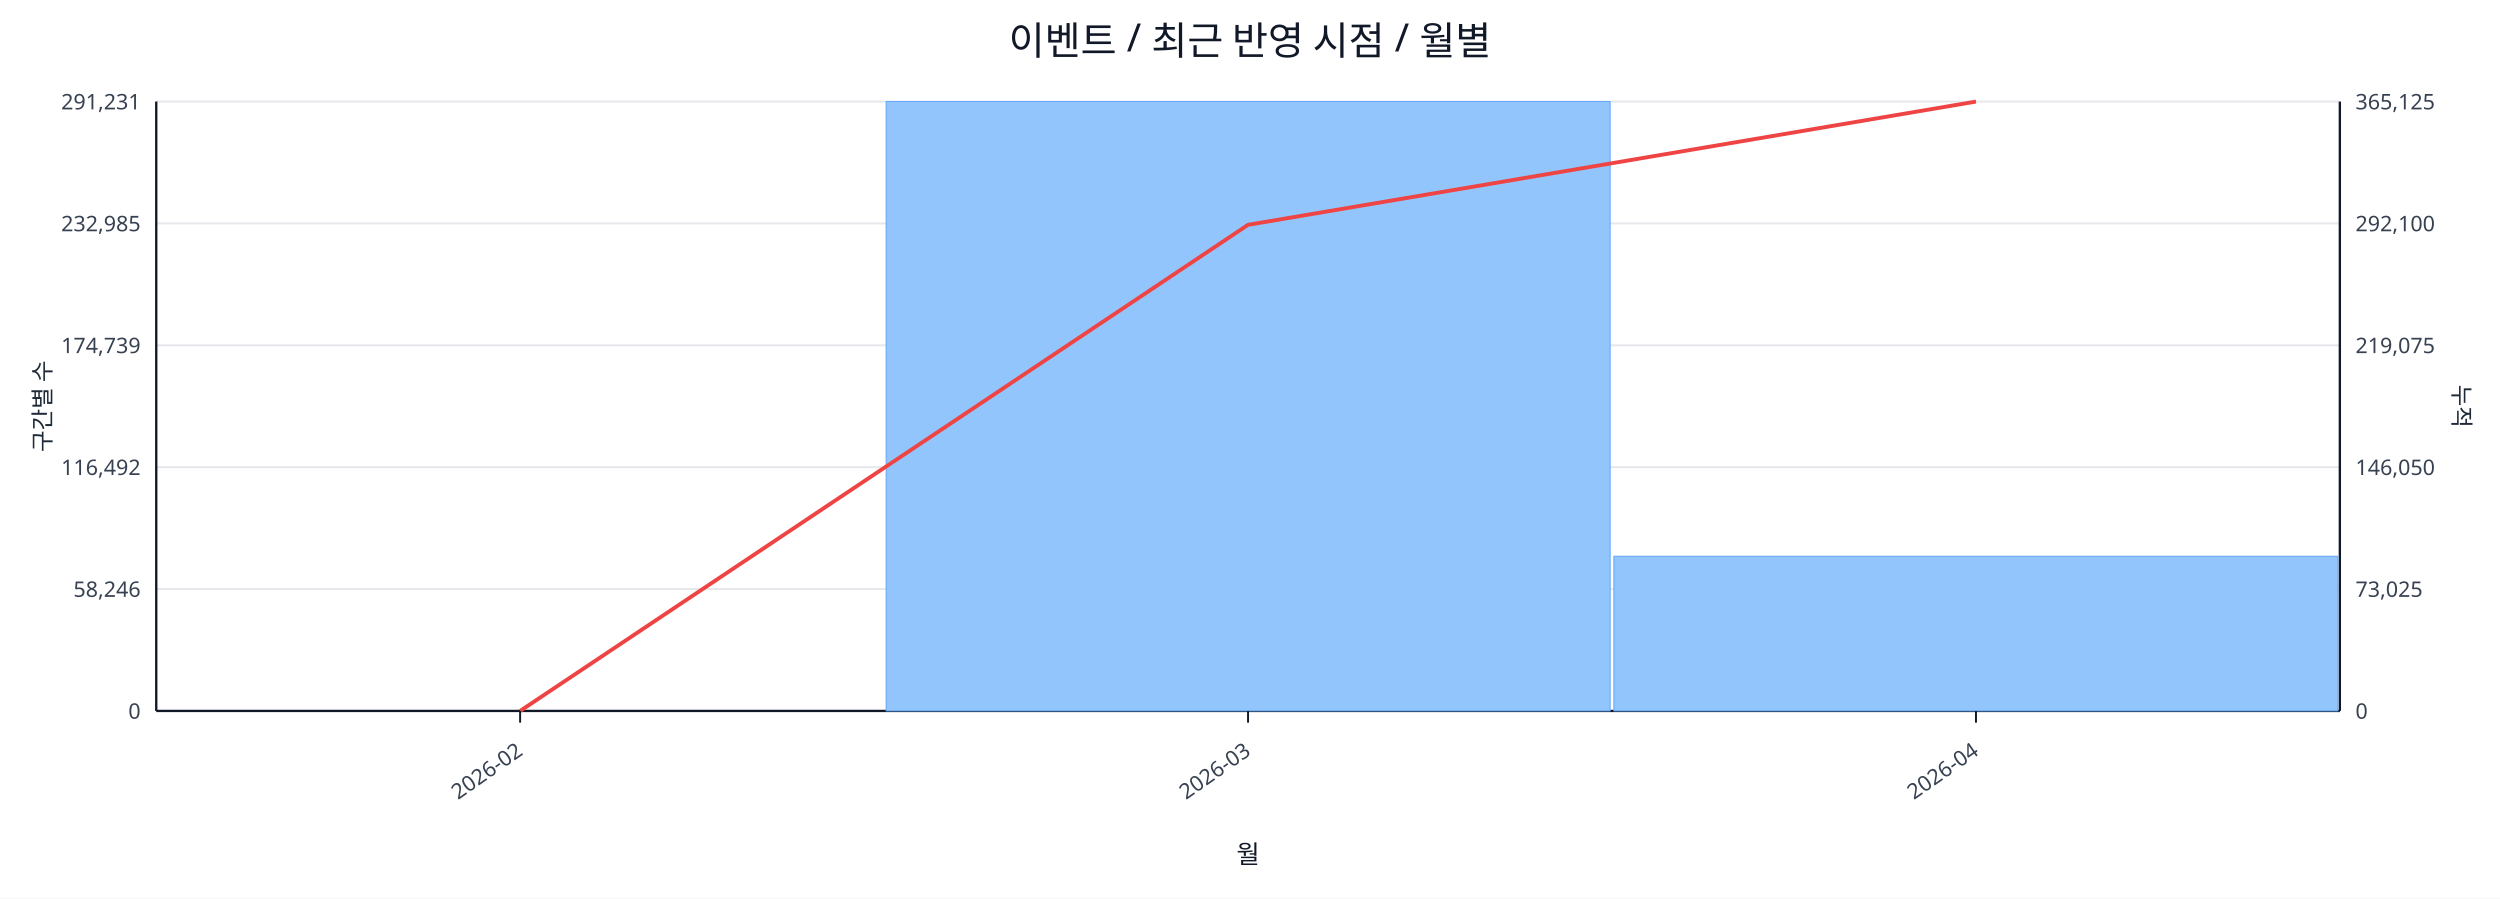
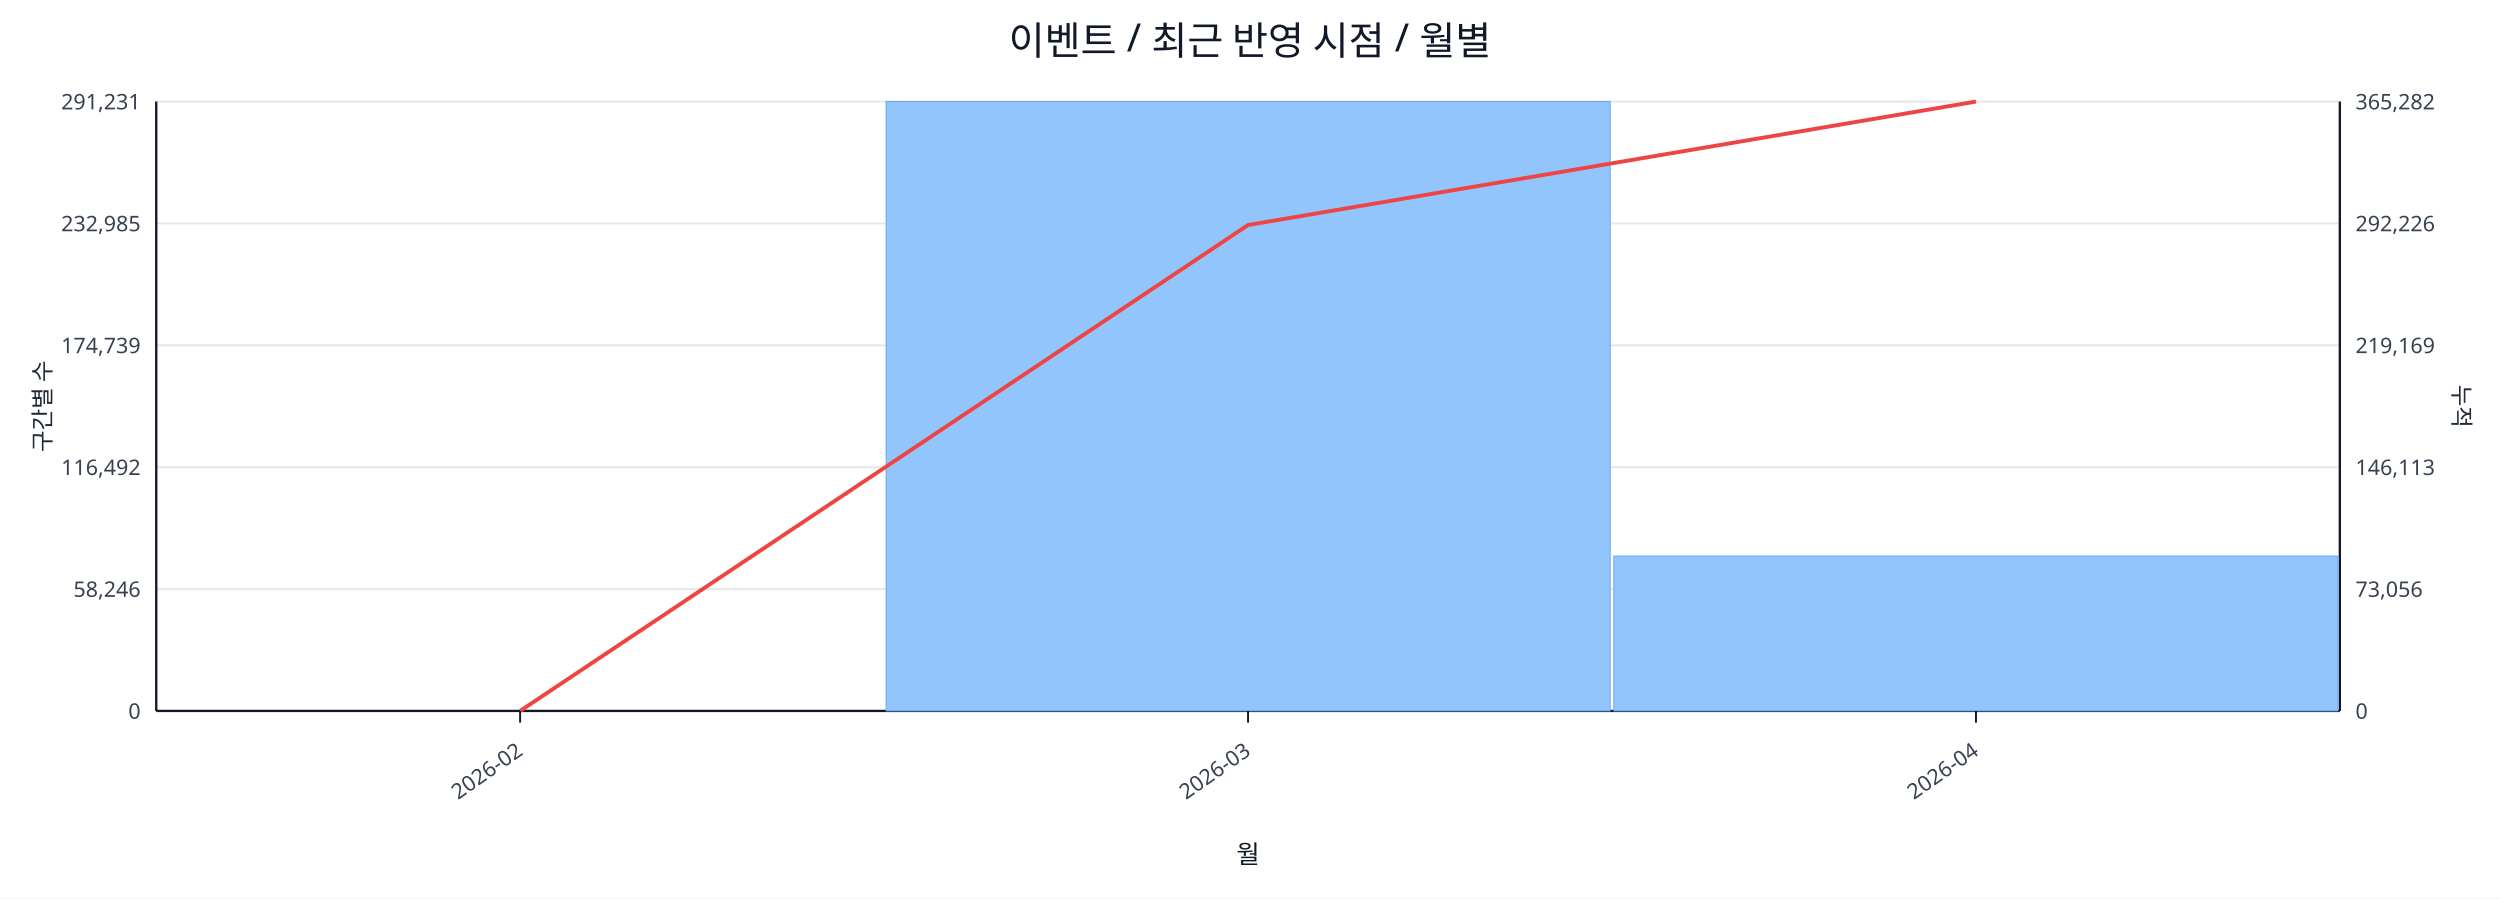
<svg xmlns="http://www.w3.org/2000/svg" width="1280" height="460" viewBox="0 0 1280 460">
  <rect x="0" y="0" width="100%" height="100%" fill="#ffffff" />
  <text x="640.0" y="28" font-size="20" text-anchor="middle" font-family="sans-serif" fill="#111827">이벤트 / 최근 반영 시점 / 월별</text>
  <line x1="80.0" y1="52.0" x2="1198.0" y2="52.0" stroke="#e5e7eb" stroke-width="1" />
  <text x="72.0" y="56.0" font-size="11" text-anchor="end" font-family="sans-serif" fill="#374151">291,231</text>
-   <text x="1206.0" y="56.0" font-size="11" text-anchor="start" font-family="sans-serif" fill="#374151">365,125</text>
+   <text x="1206.0" y="56.0" font-size="11" text-anchor="start" font-family="sans-serif" fill="#374151">365,282</text>
  <line x1="80.0" y1="114.4" x2="1198.0" y2="114.4" stroke="#e5e7eb" stroke-width="1" />
  <text x="72.0" y="118.4" font-size="11" text-anchor="end" font-family="sans-serif" fill="#374151">232,985</text>
-   <text x="1206.0" y="118.4" font-size="11" text-anchor="start" font-family="sans-serif" fill="#374151">292,100</text>
+   <text x="1206.0" y="118.4" font-size="11" text-anchor="start" font-family="sans-serif" fill="#374151">292,226</text>
  <line x1="80.0" y1="176.8" x2="1198.0" y2="176.8" stroke="#e5e7eb" stroke-width="1" />
  <text x="72.0" y="180.8" font-size="11" text-anchor="end" font-family="sans-serif" fill="#374151">174,739</text>
-   <text x="1206.0" y="180.8" font-size="11" text-anchor="start" font-family="sans-serif" fill="#374151">219,075</text>
+   <text x="1206.0" y="180.8" font-size="11" text-anchor="start" font-family="sans-serif" fill="#374151">219,169</text>
  <line x1="80.0" y1="239.2" x2="1198.0" y2="239.2" stroke="#e5e7eb" stroke-width="1" />
  <text x="72.0" y="243.2" font-size="11" text-anchor="end" font-family="sans-serif" fill="#374151">116,492</text>
-   <text x="1206.0" y="243.2" font-size="11" text-anchor="start" font-family="sans-serif" fill="#374151">146,050</text>
+   <text x="1206.0" y="243.2" font-size="11" text-anchor="start" font-family="sans-serif" fill="#374151">146,113</text>
  <line x1="80.0" y1="301.6" x2="1198.0" y2="301.6" stroke="#e5e7eb" stroke-width="1" />
  <text x="72.0" y="305.6" font-size="11" text-anchor="end" font-family="sans-serif" fill="#374151">58,246</text>
-   <text x="1206.0" y="305.6" font-size="11" text-anchor="start" font-family="sans-serif" fill="#374151">73,025</text>
+   <text x="1206.0" y="305.6" font-size="11" text-anchor="start" font-family="sans-serif" fill="#374151">73,056</text>
  <line x1="80.0" y1="364.0" x2="1198.0" y2="364.0" stroke="#e5e7eb" stroke-width="1" />
  <text x="72.0" y="368.0" font-size="11" text-anchor="end" font-family="sans-serif" fill="#374151">0</text>
  <text x="1206.0" y="368.0" font-size="11" text-anchor="start" font-family="sans-serif" fill="#374151">0</text>
  <line x1="80.0" y1="364.0" x2="1198.0" y2="364.0" stroke="#111827" stroke-width="1.2" />
  <line x1="80.0" y1="52.0" x2="80.0" y2="364.0" stroke="#111827" stroke-width="1.2" />
  <line x1="1198.0" y1="52.0" x2="1198.0" y2="364.0" stroke="#111827" stroke-width="1.2" />
  <rect x="81.0" y="364.0" width="370.7" height="0.0" fill="#93c5fd" stroke="#60a5fa" stroke-width="0.5" />
  <rect x="453.7" y="52.0" width="370.7" height="312.0" fill="#93c5fd" stroke="#60a5fa" stroke-width="0.5" />
-   <rect x="826.3" y="284.8" width="370.7" height="79.2" fill="#93c5fd" stroke="#60a5fa" stroke-width="0.5" />
-   <polyline fill="none" stroke="#ef4444" stroke-width="2" points="266.3,364.0 639.0,115.1 1011.7,52.0" />
+   <rect x="826.3" y="284.7" width="370.7" height="79.3" fill="#93c5fd" stroke="#60a5fa" stroke-width="0.5" />
+   <polyline fill="none" stroke="#ef4444" stroke-width="2" points="266.3,364.0 639.0,115.2 1011.7,52.0" />
  <line x1="266.3" y1="364.0" x2="266.3" y2="370.0" stroke="#111827" stroke-width="1" />
  <text x="268.3" y="386.0" font-size="11" text-anchor="end" transform="rotate(-35 268.3 386.0)" font-family="sans-serif" fill="#374151">2026-02</text>
  <line x1="639.0" y1="364.0" x2="639.0" y2="370.0" stroke="#111827" stroke-width="1" />
  <text x="641.0" y="386.0" font-size="11" text-anchor="end" transform="rotate(-35 641.0 386.0)" font-family="sans-serif" fill="#374151">2026-03</text>
  <line x1="1011.7" y1="364.0" x2="1011.7" y2="370.0" stroke="#111827" stroke-width="1" />
  <text x="1013.7" y="386.0" font-size="11" text-anchor="end" transform="rotate(-35 1013.7 386.0)" font-family="sans-serif" fill="#374151">2026-04</text>
  <text x="26" y="208.0" font-size="12" transform="rotate(-90 26 208.0)" text-anchor="middle" font-family="sans-serif" fill="#1f2937">구간별 수</text>
  <text x="1256.0" y="208.0" font-size="12" transform="rotate(90 1256.0 208.0)" text-anchor="middle" font-family="sans-serif" fill="#1f2937">누적</text>
  <text x="639.0" y="442.0" font-size="13" text-anchor="middle" font-family="sans-serif" fill="#111827">월</text>
</svg>
